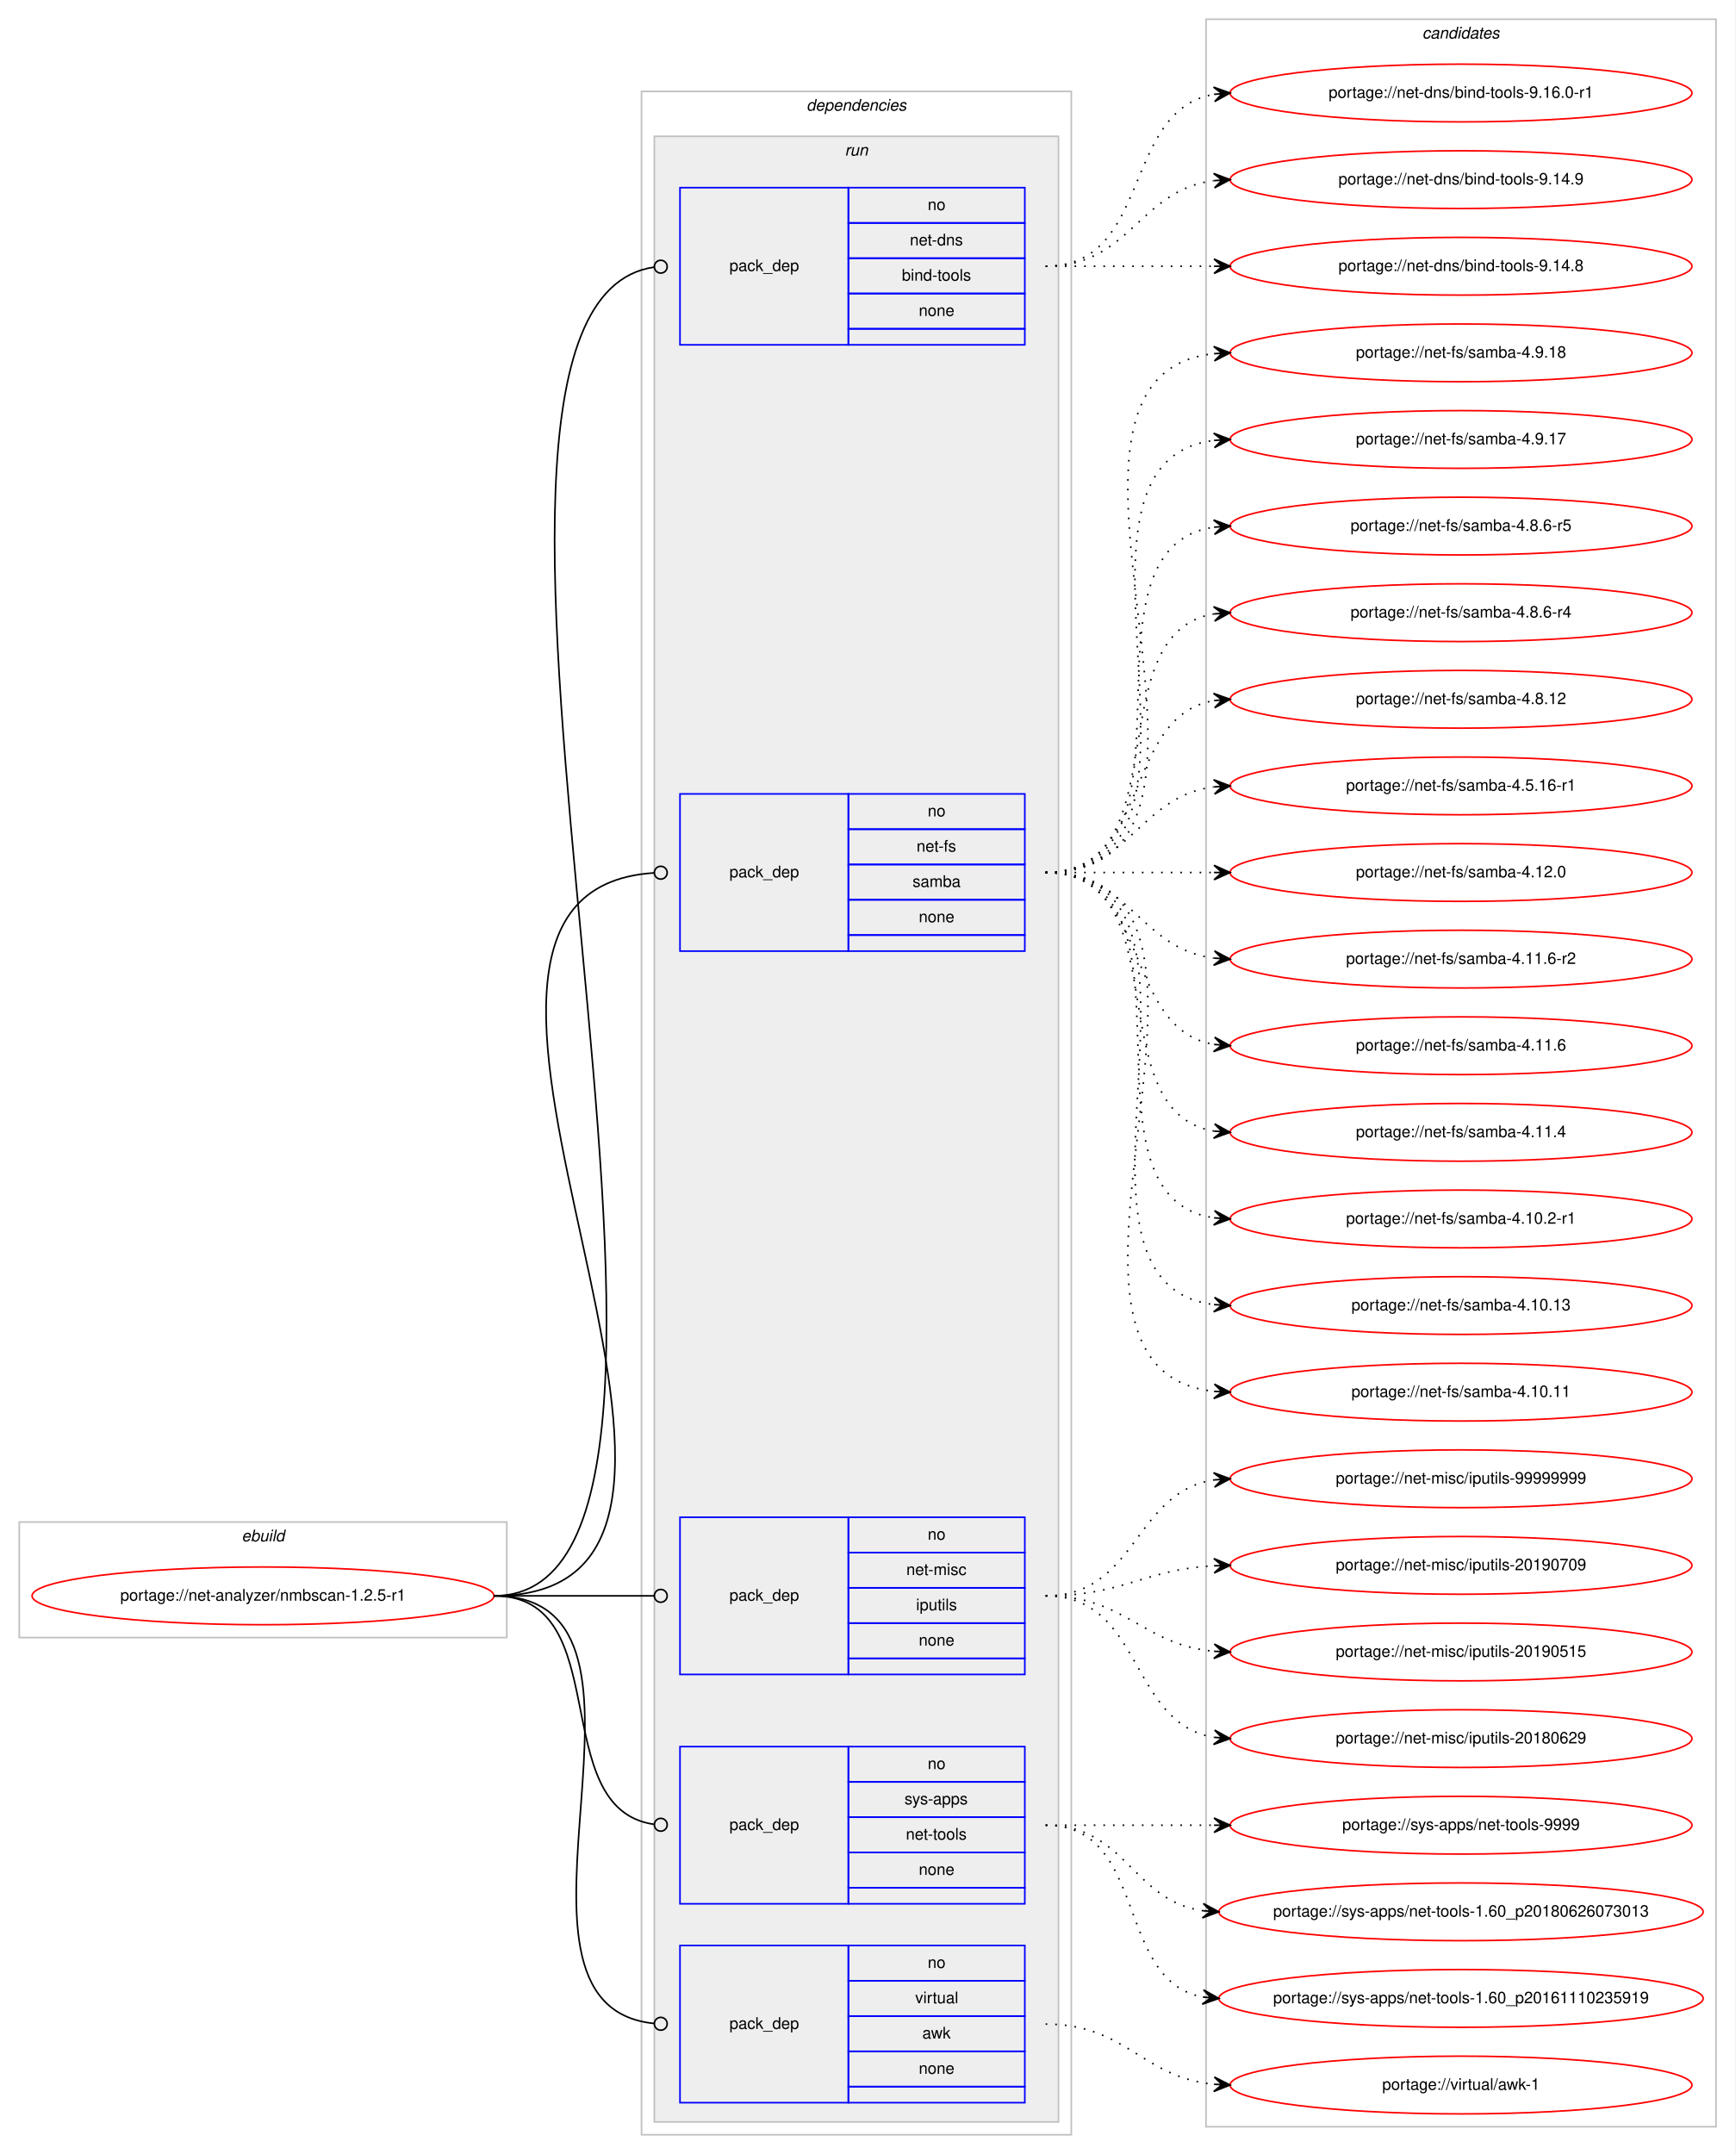
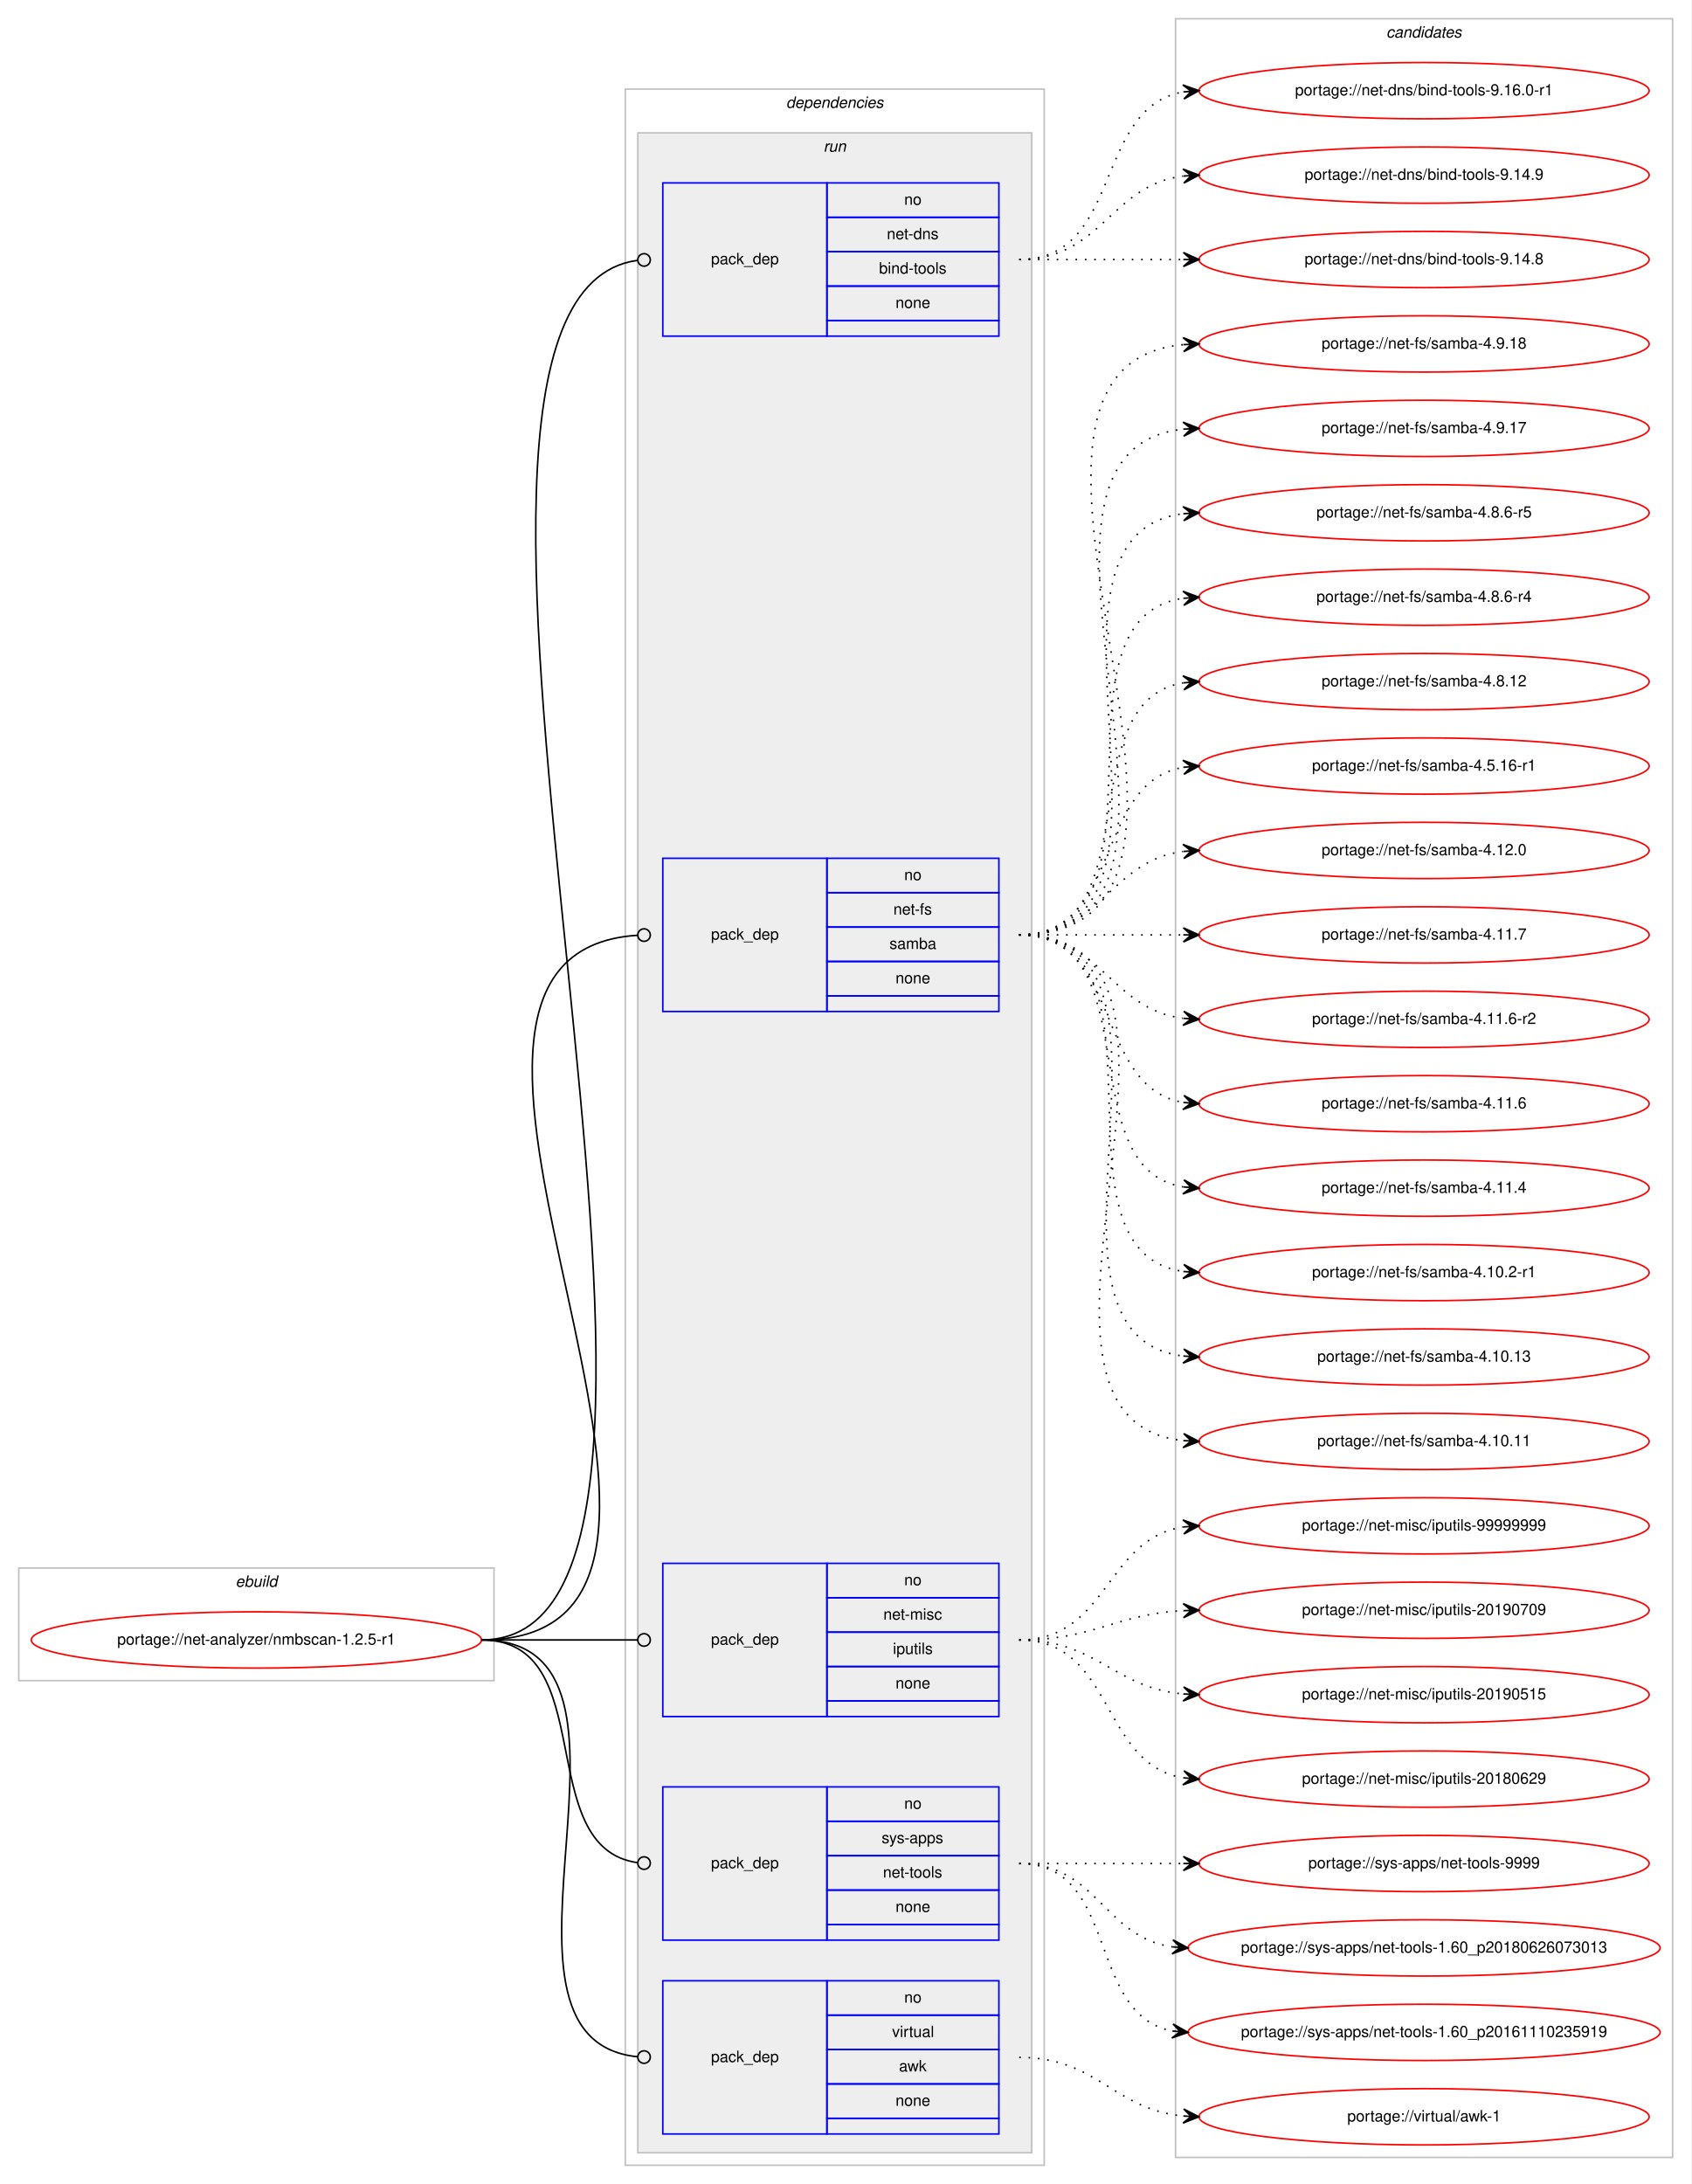
- <svg xmlns="http://www.w3.org/2000/svg" xmlns:xlink="http://www.w3.org/1999/xlink" width="1082pt" height="1343pt" viewBox="0.00 0.00 1081.99 1343.00">
-   <g id="graph0" class="graph" transform="scale(1 1) rotate(0) translate(4 1339)">
-     <polygon fill="#ffffff" stroke="transparent" points="-4,4 -4,-1339 1077.987,-1339 1077.987,4 -4,4" />
+ <svg xmlns="http://www.w3.org/2000/svg" xmlns:xlink="http://www.w3.org/1999/xlink" width="1082pt" height="1397pt" viewBox="0.00 0.00 1081.99 1397.00">
+   <g id="graph0" class="graph" transform="scale(1 1) rotate(0) translate(4 1393)">
+     <polygon fill="#ffffff" stroke="transparent" points="-4,4 -4,-1393 1077.987,-1393 1077.987,4 -4,4" />
    <g id="clust1" class="cluster">
      <polygon fill="none" stroke="#c0c0c0" points="8,-318 8,-390 312,-390 312,-318 8,-318" />
      <text text-anchor="start" x="146.663" y="-378" font-family="Helvetica,sans-Serif" font-style="italic" font-size="10.00" fill="#000000">ebuild</text>
    </g>
    <g id="clust2" class="cluster">
-       <polygon fill="none" stroke="#c0c0c0" points="396,-8 396,-1282 664,-1282 664,-8 396,-8" />
-       <text text-anchor="start" x="498.875" y="-1270" font-family="Helvetica,sans-Serif" font-style="italic" font-size="10.00" fill="#000000">dependencies</text>
+       <polygon fill="none" stroke="#c0c0c0" points="396,-8 396,-1336 664,-1336 664,-8 396,-8" />
+       <text text-anchor="start" x="498.875" y="-1324" font-family="Helvetica,sans-Serif" font-style="italic" font-size="10.00" fill="#000000">dependencies</text>
    </g>
    <g id="clust5" class="cluster">
-       <polygon fill="#eeeeee" stroke="#c0c0c0" points="404,-16 404,-1254 656,-1254 656,-16 404,-16" />
-       <text text-anchor="start" x="522.777" y="-1242" font-family="Helvetica,sans-Serif" font-style="italic" font-size="10.00" fill="#000000">run</text>
+       <polygon fill="#eeeeee" stroke="#c0c0c0" points="404,-16 404,-1308 656,-1308 656,-16 404,-16" />
+       <text text-anchor="start" x="522.777" y="-1296" font-family="Helvetica,sans-Serif" font-style="italic" font-size="10.00" fill="#000000">run</text>
    </g>
    <g id="clust11" class="cluster">
-       <polygon fill="none" stroke="#c0c0c0" points="748,-13 748,-1327 1065.987,-1327 1065.987,-13 748,-13" />
-       <text text-anchor="start" x="882.817" y="-1315" font-family="Helvetica,sans-Serif" font-style="italic" font-size="10.00" fill="#000000">candidates</text>
+       <polygon fill="none" stroke="#c0c0c0" points="748,-13 748,-1381 1065.987,-1381 1065.987,-13 748,-13" />
+       <text text-anchor="start" x="882.817" y="-1369" font-family="Helvetica,sans-Serif" font-style="italic" font-size="10.00" fill="#000000">candidates</text>
    </g>
    <g id="node1" class="node">
      <g id="a_node1">
        <a xlink:href="../net-analyzer/nmbscan-1.2.5-r1.svg" xlink:title="portage://net-analyzer/nmbscan-1.2.5-r1">
          <ellipse fill="none" stroke="#ff0000" cx="160" cy="-344" rx="144" ry="18" />
          <text text-anchor="middle" x="160" y="-341" font-family="Helvetica,sans-Serif" font-size="10.00" fill="#000000">portage://net-analyzer/nmbscan-1.2.5-r1</text>
        </a>
      </g>
    </g>
    <g id="node2" class="node">
-       <polygon fill="none" stroke="#0000ff" points="420,-1124 420,-1222 525,-1222 525,-1124 420,-1124" />
-       <text text-anchor="start" x="450.823" y="-1170" font-family="Helvetica,sans-Serif" font-size="10.00" fill="#000000">pack_dep</text>
-       <polygon fill="none" stroke="#0000ff" points="525,-1200 525,-1222 635,-1222 635,-1200 525,-1200" />
-       <text text-anchor="start" x="574.441" y="-1208" font-family="Helvetica,sans-Serif" font-size="10.00" fill="#000000">no</text>
-       <polygon fill="none" stroke="#0000ff" points="525,-1178 525,-1200 635,-1200 635,-1178 525,-1178" />
-       <text text-anchor="start" x="563.328" y="-1186" font-family="Helvetica,sans-Serif" font-size="10.00" fill="#000000">net-dns</text>
-       <polygon fill="none" stroke="#0000ff" points="525,-1156 525,-1178 635,-1178 635,-1156 525,-1156" />
-       <text text-anchor="start" x="558.33" y="-1164" font-family="Helvetica,sans-Serif" font-size="10.00" fill="#000000">bind-tools</text>
-       <polygon fill="none" stroke="#0000ff" points="525,-1134 525,-1156 635,-1156 635,-1134 525,-1134" />
-       <text text-anchor="start" x="568.882" y="-1142" font-family="Helvetica,sans-Serif" font-size="10.00" fill="#000000">none</text>
-       <polygon fill="none" stroke="#0000ff" points="525,-1124 525,-1134 635,-1134 635,-1124 525,-1124" />
+       <polygon fill="none" stroke="#0000ff" points="420,-1178 420,-1276 525,-1276 525,-1178 420,-1178" />
+       <text text-anchor="start" x="450.823" y="-1224" font-family="Helvetica,sans-Serif" font-size="10.00" fill="#000000">pack_dep</text>
+       <polygon fill="none" stroke="#0000ff" points="525,-1254 525,-1276 635,-1276 635,-1254 525,-1254" />
+       <text text-anchor="start" x="574.441" y="-1262" font-family="Helvetica,sans-Serif" font-size="10.00" fill="#000000">no</text>
+       <polygon fill="none" stroke="#0000ff" points="525,-1232 525,-1254 635,-1254 635,-1232 525,-1232" />
+       <text text-anchor="start" x="563.328" y="-1240" font-family="Helvetica,sans-Serif" font-size="10.00" fill="#000000">net-dns</text>
+       <polygon fill="none" stroke="#0000ff" points="525,-1210 525,-1232 635,-1232 635,-1210 525,-1210" />
+       <text text-anchor="start" x="558.33" y="-1218" font-family="Helvetica,sans-Serif" font-size="10.00" fill="#000000">bind-tools</text>
+       <polygon fill="none" stroke="#0000ff" points="525,-1188 525,-1210 635,-1210 635,-1188 525,-1188" />
+       <text text-anchor="start" x="568.882" y="-1196" font-family="Helvetica,sans-Serif" font-size="10.00" fill="#000000">none</text>
+       <polygon fill="none" stroke="#0000ff" points="525,-1178 525,-1188 635,-1188 635,-1178 525,-1178" />
    </g>
    <g id="edge1" class="edge">
-       <path fill="none" stroke="#000000" d="M304,-344C486.967,-344 234.097,-1148.093 403.87,-1172.436" />
-       <ellipse fill="none" stroke="#000000" cx="408.01" cy="-1172.723" rx="4" ry="4" />
+       <path fill="none" stroke="#000000" d="M304,-344C498.885,-344 222.357,-1202.17 403.891,-1226.474" />
+       <ellipse fill="none" stroke="#000000" cx="408.008" cy="-1226.741" rx="4" ry="4" />
    </g>
    <g id="node3" class="node">
      <polygon fill="none" stroke="#0000ff" points="420,-746 420,-844 525,-844 525,-746 420,-746" />
      <text text-anchor="start" x="450.823" y="-792" font-family="Helvetica,sans-Serif" font-size="10.00" fill="#000000">pack_dep</text>
      <polygon fill="none" stroke="#0000ff" points="525,-822 525,-844 635,-844 635,-822 525,-822" />
      <text text-anchor="start" x="574.441" y="-830" font-family="Helvetica,sans-Serif" font-size="10.00" fill="#000000">no</text>
      <polygon fill="none" stroke="#0000ff" points="525,-800 525,-822 635,-822 635,-800 525,-800" />
      <text text-anchor="start" x="567.497" y="-808" font-family="Helvetica,sans-Serif" font-size="10.00" fill="#000000">net-fs</text>
      <polygon fill="none" stroke="#0000ff" points="525,-778 525,-800 635,-800 635,-778 525,-778" />
      <text text-anchor="start" x="564.997" y="-786" font-family="Helvetica,sans-Serif" font-size="10.00" fill="#000000">samba</text>
      <polygon fill="none" stroke="#0000ff" points="525,-756 525,-778 635,-778 635,-756 525,-756" />
      <text text-anchor="start" x="568.882" y="-764" font-family="Helvetica,sans-Serif" font-size="10.00" fill="#000000">none</text>
      <polygon fill="none" stroke="#0000ff" points="525,-746 525,-756 635,-756 635,-746 525,-746" />
    </g>
    <g id="edge2" class="edge">
      <path fill="none" stroke="#000000" d="M304,-344C507.294,-344 214.112,-782.752 403.83,-794.749" />
      <ellipse fill="none" stroke="#000000" cx="408.002" cy="-794.877" rx="4" ry="4" />
    </g>
    <g id="node4" class="node">
      <polygon fill="none" stroke="#0000ff" points="420,-295 420,-393 525,-393 525,-295 420,-295" />
      <text text-anchor="start" x="450.823" y="-341" font-family="Helvetica,sans-Serif" font-size="10.00" fill="#000000">pack_dep</text>
      <polygon fill="none" stroke="#0000ff" points="525,-371 525,-393 635,-393 635,-371 525,-371" />
      <text text-anchor="start" x="574.441" y="-379" font-family="Helvetica,sans-Serif" font-size="10.00" fill="#000000">no</text>
      <polygon fill="none" stroke="#0000ff" points="525,-349 525,-371 635,-371 635,-349 525,-349" />
      <text text-anchor="start" x="561.113" y="-357" font-family="Helvetica,sans-Serif" font-size="10.00" fill="#000000">net-misc</text>
      <polygon fill="none" stroke="#0000ff" points="525,-327 525,-349 635,-349 635,-327 525,-327" />
      <text text-anchor="start" x="567.223" y="-335" font-family="Helvetica,sans-Serif" font-size="10.00" fill="#000000">iputils</text>
      <polygon fill="none" stroke="#0000ff" points="525,-305 525,-327 635,-327 635,-305 525,-305" />
      <text text-anchor="start" x="568.882" y="-313" font-family="Helvetica,sans-Serif" font-size="10.00" fill="#000000">none</text>
      <polygon fill="none" stroke="#0000ff" points="525,-295 525,-305 635,-305 635,-295 525,-295" />
    </g>
    <g id="edge3" class="edge">
      <path fill="none" stroke="#000000" d="M304,-344C349.188,-344 362.47,-344 403.919,-344" />
      <ellipse fill="none" stroke="#000000" cx="408" cy="-344" rx="4" ry="4" />
    </g>
    <g id="node5" class="node">
      <polygon fill="none" stroke="#0000ff" points="420,-152 420,-250 525,-250 525,-152 420,-152" />
      <text text-anchor="start" x="450.823" y="-198" font-family="Helvetica,sans-Serif" font-size="10.00" fill="#000000">pack_dep</text>
      <polygon fill="none" stroke="#0000ff" points="525,-228 525,-250 635,-250 635,-228 525,-228" />
      <text text-anchor="start" x="574.441" y="-236" font-family="Helvetica,sans-Serif" font-size="10.00" fill="#000000">no</text>
      <polygon fill="none" stroke="#0000ff" points="525,-206 525,-228 635,-228 635,-206 525,-206" />
      <text text-anchor="start" x="559.997" y="-214" font-family="Helvetica,sans-Serif" font-size="10.00" fill="#000000">sys-apps</text>
      <polygon fill="none" stroke="#0000ff" points="525,-184 525,-206 635,-206 635,-184 525,-184" />
      <text text-anchor="start" x="560.829" y="-192" font-family="Helvetica,sans-Serif" font-size="10.00" fill="#000000">net-tools</text>
      <polygon fill="none" stroke="#0000ff" points="525,-162 525,-184 635,-184 635,-162 525,-162" />
      <text text-anchor="start" x="568.882" y="-170" font-family="Helvetica,sans-Serif" font-size="10.00" fill="#000000">none</text>
      <polygon fill="none" stroke="#0000ff" points="525,-152 525,-162 635,-162 635,-152 525,-152" />
    </g>
    <g id="edge4" class="edge">
      <path fill="none" stroke="#000000" d="M304,-344C380.689,-344 335.981,-211.416 403.661,-201.576" />
      <ellipse fill="none" stroke="#000000" cx="408.01" cy="-201.276" rx="4" ry="4" />
    </g>
    <g id="node6" class="node">
      <polygon fill="none" stroke="#0000ff" points="420,-28 420,-126 525,-126 525,-28 420,-28" />
      <text text-anchor="start" x="450.823" y="-74" font-family="Helvetica,sans-Serif" font-size="10.00" fill="#000000">pack_dep</text>
      <polygon fill="none" stroke="#0000ff" points="525,-104 525,-126 635,-126 635,-104 525,-104" />
      <text text-anchor="start" x="574.441" y="-112" font-family="Helvetica,sans-Serif" font-size="10.00" fill="#000000">no</text>
      <polygon fill="none" stroke="#0000ff" points="525,-82 525,-104 635,-104 635,-82 525,-82" />
      <text text-anchor="start" x="566.668" y="-90" font-family="Helvetica,sans-Serif" font-size="10.00" fill="#000000">virtual</text>
      <polygon fill="none" stroke="#0000ff" points="525,-60 525,-82 635,-82 635,-60 525,-60" />
      <text text-anchor="start" x="571.111" y="-68" font-family="Helvetica,sans-Serif" font-size="10.00" fill="#000000">awk</text>
      <polygon fill="none" stroke="#0000ff" points="525,-38 525,-60 635,-60 635,-38 525,-38" />
      <text text-anchor="start" x="568.882" y="-46" font-family="Helvetica,sans-Serif" font-size="10.00" fill="#000000">none</text>
      <polygon fill="none" stroke="#0000ff" points="525,-28 525,-38 635,-38 635,-28 525,-28" />
    </g>
    <g id="edge5" class="edge">
      <path fill="none" stroke="#000000" d="M304,-344C429.132,-344 290.503,-88.859 403.786,-77.398" />
      <ellipse fill="none" stroke="#000000" cx="408.005" cy="-77.194" rx="4" ry="4" />
    </g>
    <g id="node7" class="node">
      <g id="a_node7">
        <a xlink:href="../net-dns/bind-tools-9.16.0-r1.svg" xlink:title="portage://net-dns/bind-tools-9.16.0-r1">
-           <ellipse fill="none" stroke="#ff0000" cx="906.994" cy="-1281" rx="144" ry="18" />
-           <text text-anchor="middle" x="906.994" y="-1278" font-family="Helvetica,sans-Serif" font-size="10.00" fill="#000000">portage://net-dns/bind-tools-9.16.0-r1</text>
+           <ellipse fill="none" stroke="#ff0000" cx="906.994" cy="-1335" rx="144" ry="18" />
+           <text text-anchor="middle" x="906.994" y="-1332" font-family="Helvetica,sans-Serif" font-size="10.00" fill="#000000">portage://net-dns/bind-tools-9.16.0-r1</text>
        </a>
      </g>
    </g>
    <g id="edge6" class="edge">
-       <path fill="none" stroke="#000000" stroke-dasharray="1,5" d="M648,-1173C714.554,-1173 695.196,-1270.31 753.025,-1280.193" />
-       <polygon fill="#000000" stroke="#000000" points="762.994,-1281 752.663,-1284.678 758.01,-1280.596 753.026,-1280.193 753.026,-1280.193 753.026,-1280.193 758.01,-1280.596 753.389,-1275.707 762.994,-1281 762.994,-1281" />
+       <path fill="none" stroke="#000000" stroke-dasharray="1,5" d="M648,-1227C714.554,-1227 695.196,-1324.31 753.025,-1334.193" />
+       <polygon fill="#000000" stroke="#000000" points="762.994,-1335 752.663,-1338.678 758.01,-1334.596 753.026,-1334.193 753.026,-1334.193 753.026,-1334.193 758.01,-1334.596 753.389,-1329.707 762.994,-1335 762.994,-1335" />
    </g>
    <g id="node8" class="node">
      <g id="a_node8">
        <a xlink:href="../net-dns/bind-tools-9.14.9.svg" xlink:title="portage://net-dns/bind-tools-9.14.9">
-           <ellipse fill="none" stroke="#ff0000" cx="906.994" cy="-1227" rx="144" ry="18" />
-           <text text-anchor="middle" x="906.994" y="-1224" font-family="Helvetica,sans-Serif" font-size="10.00" fill="#000000">portage://net-dns/bind-tools-9.14.9</text>
+           <ellipse fill="none" stroke="#ff0000" cx="906.994" cy="-1281" rx="144" ry="18" />
+           <text text-anchor="middle" x="906.994" y="-1278" font-family="Helvetica,sans-Serif" font-size="10.00" fill="#000000">portage://net-dns/bind-tools-9.14.9</text>
        </a>
      </g>
    </g>
    <g id="edge7" class="edge">
-       <path fill="none" stroke="#000000" stroke-dasharray="1,5" d="M648,-1173C700.824,-1173 706.038,-1220.263 752.725,-1226.356" />
-       <polygon fill="#000000" stroke="#000000" points="762.994,-1227 752.731,-1230.865 758.003,-1226.687 753.013,-1226.374 753.013,-1226.374 753.013,-1226.374 758.003,-1226.687 753.295,-1221.883 762.994,-1227 762.994,-1227" />
+       <path fill="none" stroke="#000000" stroke-dasharray="1,5" d="M648,-1227C700.824,-1227 706.038,-1274.263 752.725,-1280.356" />
+       <polygon fill="#000000" stroke="#000000" points="762.994,-1281 752.731,-1284.865 758.003,-1280.687 753.013,-1280.374 753.013,-1280.374 753.013,-1280.374 758.003,-1280.687 753.295,-1275.883 762.994,-1281 762.994,-1281" />
    </g>
    <g id="node9" class="node">
      <g id="a_node9">
        <a xlink:href="../net-dns/bind-tools-9.14.8.svg" xlink:title="portage://net-dns/bind-tools-9.14.8">
-           <ellipse fill="none" stroke="#ff0000" cx="906.994" cy="-1173" rx="144" ry="18" />
-           <text text-anchor="middle" x="906.994" y="-1170" font-family="Helvetica,sans-Serif" font-size="10.00" fill="#000000">portage://net-dns/bind-tools-9.14.8</text>
+           <ellipse fill="none" stroke="#ff0000" cx="906.994" cy="-1227" rx="144" ry="18" />
+           <text text-anchor="middle" x="906.994" y="-1224" font-family="Helvetica,sans-Serif" font-size="10.00" fill="#000000">portage://net-dns/bind-tools-9.14.8</text>
        </a>
      </g>
    </g>
    <g id="edge8" class="edge">
-       <path fill="none" stroke="#000000" stroke-dasharray="1,5" d="M648,-1173C695.515,-1173 709.899,-1173 752.755,-1173" />
-       <polygon fill="#000000" stroke="#000000" points="762.994,-1173 752.994,-1177.5 757.994,-1173 752.994,-1173 752.994,-1173 752.994,-1173 757.994,-1173 752.994,-1168.5 762.994,-1173 762.994,-1173" />
+       <path fill="none" stroke="#000000" stroke-dasharray="1,5" d="M648,-1227C695.515,-1227 709.899,-1227 752.755,-1227" />
+       <polygon fill="#000000" stroke="#000000" points="762.994,-1227 752.994,-1231.5 757.994,-1227 752.994,-1227 752.994,-1227 752.994,-1227 757.994,-1227 752.994,-1222.5 762.994,-1227 762.994,-1227" />
    </g>
    <g id="node10" class="node">
      <g id="a_node10">
        <a xlink:href="../net-fs/samba-4.9.18.svg" xlink:title="portage://net-fs/samba-4.9.18">
-           <ellipse fill="none" stroke="#ff0000" cx="906.994" cy="-1119" rx="144" ry="18" />
-           <text text-anchor="middle" x="906.994" y="-1116" font-family="Helvetica,sans-Serif" font-size="10.00" fill="#000000">portage://net-fs/samba-4.9.18</text>
+           <ellipse fill="none" stroke="#ff0000" cx="906.994" cy="-1173" rx="144" ry="18" />
+           <text text-anchor="middle" x="906.994" y="-1170" font-family="Helvetica,sans-Serif" font-size="10.00" fill="#000000">portage://net-fs/samba-4.9.18</text>
        </a>
      </g>
    </g>
    <g id="edge9" class="edge">
-       <path fill="none" stroke="#000000" stroke-dasharray="1,5" d="M648,-795C797.219,-795 618.939,-1103.991 752.807,-1118.474" />
-       <polygon fill="#000000" stroke="#000000" points="762.994,-1119 752.775,-1122.979 758,-1118.742 753.007,-1118.485 753.007,-1118.485 753.007,-1118.485 758,-1118.742 753.239,-1113.991 762.994,-1119 762.994,-1119" />
+       <path fill="none" stroke="#000000" stroke-dasharray="1,5" d="M648,-795C820.001,-795 596.907,-1157.655 752.702,-1172.53" />
+       <polygon fill="#000000" stroke="#000000" points="762.994,-1173 752.798,-1177.039 757.999,-1172.772 753.004,-1172.543 753.004,-1172.543 753.004,-1172.543 757.999,-1172.772 753.21,-1168.048 762.994,-1173 762.994,-1173" />
    </g>
    <g id="node11" class="node">
      <g id="a_node11">
        <a xlink:href="../net-fs/samba-4.9.17.svg" xlink:title="portage://net-fs/samba-4.9.17">
-           <ellipse fill="none" stroke="#ff0000" cx="906.994" cy="-1065" rx="144" ry="18" />
-           <text text-anchor="middle" x="906.994" y="-1062" font-family="Helvetica,sans-Serif" font-size="10.00" fill="#000000">portage://net-fs/samba-4.9.17</text>
+           <ellipse fill="none" stroke="#ff0000" cx="906.994" cy="-1119" rx="144" ry="18" />
+           <text text-anchor="middle" x="906.994" y="-1116" font-family="Helvetica,sans-Serif" font-size="10.00" fill="#000000">portage://net-fs/samba-4.9.17</text>
        </a>
      </g>
    </g>
    <g id="edge10" class="edge">
-       <path fill="none" stroke="#000000" stroke-dasharray="1,5" d="M648,-795C774.864,-795 640.334,-1050.436 752.903,-1064.405" />
-       <polygon fill="#000000" stroke="#000000" points="762.994,-1065 752.746,-1068.904 758.002,-1064.706 753.011,-1064.412 753.011,-1064.412 753.011,-1064.412 758.002,-1064.706 753.276,-1059.919 762.994,-1065 762.994,-1065" />
+       <path fill="none" stroke="#000000" stroke-dasharray="1,5" d="M648,-795C797.219,-795 618.939,-1103.991 752.807,-1118.474" />
+       <polygon fill="#000000" stroke="#000000" points="762.994,-1119 752.775,-1122.979 758,-1118.742 753.007,-1118.485 753.007,-1118.485 753.007,-1118.485 758,-1118.742 753.239,-1113.991 762.994,-1119 762.994,-1119" />
    </g>
    <g id="node12" class="node">
      <g id="a_node12">
        <a xlink:href="../net-fs/samba-4.8.6-r5.svg" xlink:title="portage://net-fs/samba-4.8.6-r5">
-           <ellipse fill="none" stroke="#ff0000" cx="906.994" cy="-1011" rx="144" ry="18" />
-           <text text-anchor="middle" x="906.994" y="-1008" font-family="Helvetica,sans-Serif" font-size="10.00" fill="#000000">portage://net-fs/samba-4.8.6-r5</text>
+           <ellipse fill="none" stroke="#ff0000" cx="906.994" cy="-1065" rx="144" ry="18" />
+           <text text-anchor="middle" x="906.994" y="-1062" font-family="Helvetica,sans-Serif" font-size="10.00" fill="#000000">portage://net-fs/samba-4.8.6-r5</text>
        </a>
      </g>
    </g>
    <g id="edge11" class="edge">
-       <path fill="none" stroke="#000000" stroke-dasharray="1,5" d="M648,-795C753.146,-795 660.812,-996.894 752.844,-1010.301" />
-       <polygon fill="#000000" stroke="#000000" points="762.994,-1011 752.708,-1014.803 758.005,-1010.657 753.017,-1010.313 753.017,-1010.313 753.017,-1010.313 758.005,-1010.657 753.326,-1005.824 762.994,-1011 762.994,-1011" />
+       <path fill="none" stroke="#000000" stroke-dasharray="1,5" d="M648,-795C774.864,-795 640.334,-1050.436 752.903,-1064.405" />
+       <polygon fill="#000000" stroke="#000000" points="762.994,-1065 752.746,-1068.904 758.002,-1064.706 753.011,-1064.412 753.011,-1064.412 753.011,-1064.412 758.002,-1064.706 753.276,-1059.919 762.994,-1065 762.994,-1065" />
    </g>
    <g id="node13" class="node">
      <g id="a_node13">
        <a xlink:href="../net-fs/samba-4.8.6-r4.svg" xlink:title="portage://net-fs/samba-4.8.6-r4">
-           <ellipse fill="none" stroke="#ff0000" cx="906.994" cy="-957" rx="144" ry="18" />
-           <text text-anchor="middle" x="906.994" y="-954" font-family="Helvetica,sans-Serif" font-size="10.00" fill="#000000">portage://net-fs/samba-4.8.6-r4</text>
+           <ellipse fill="none" stroke="#ff0000" cx="906.994" cy="-1011" rx="144" ry="18" />
+           <text text-anchor="middle" x="906.994" y="-1008" font-family="Helvetica,sans-Serif" font-size="10.00" fill="#000000">portage://net-fs/samba-4.8.6-r4</text>
        </a>
      </g>
    </g>
    <g id="edge12" class="edge">
-       <path fill="none" stroke="#000000" stroke-dasharray="1,5" d="M648,-795C732.674,-795 679.499,-943.984 752.865,-956.205" />
-       <polygon fill="#000000" stroke="#000000" points="762.994,-957 752.672,-960.703 758.009,-956.609 753.024,-956.217 753.024,-956.217 753.024,-956.217 758.009,-956.609 753.376,-951.731 762.994,-957 762.994,-957" />
+       <path fill="none" stroke="#000000" stroke-dasharray="1,5" d="M648,-795C753.146,-795 660.812,-996.894 752.844,-1010.301" />
+       <polygon fill="#000000" stroke="#000000" points="762.994,-1011 752.708,-1014.803 758.005,-1010.657 753.017,-1010.313 753.017,-1010.313 753.017,-1010.313 758.005,-1010.657 753.326,-1005.824 762.994,-1011 762.994,-1011" />
    </g>
    <g id="node14" class="node">
      <g id="a_node14">
        <a xlink:href="../net-fs/samba-4.8.12.svg" xlink:title="portage://net-fs/samba-4.8.12">
-           <ellipse fill="none" stroke="#ff0000" cx="906.994" cy="-903" rx="144" ry="18" />
-           <text text-anchor="middle" x="906.994" y="-900" font-family="Helvetica,sans-Serif" font-size="10.00" fill="#000000">portage://net-fs/samba-4.8.12</text>
+           <ellipse fill="none" stroke="#ff0000" cx="906.994" cy="-957" rx="144" ry="18" />
+           <text text-anchor="middle" x="906.994" y="-954" font-family="Helvetica,sans-Serif" font-size="10.00" fill="#000000">portage://net-fs/samba-4.8.12</text>
        </a>
      </g>
    </g>
    <g id="edge13" class="edge">
-       <path fill="none" stroke="#000000" stroke-dasharray="1,5" d="M648,-795C714.554,-795 695.196,-892.31 753.025,-902.193" />
-       <polygon fill="#000000" stroke="#000000" points="762.994,-903 752.663,-906.678 758.01,-902.596 753.026,-902.193 753.026,-902.193 753.026,-902.193 758.01,-902.596 753.389,-897.707 762.994,-903 762.994,-903" />
+       <path fill="none" stroke="#000000" stroke-dasharray="1,5" d="M648,-795C732.674,-795 679.499,-943.984 752.865,-956.205" />
+       <polygon fill="#000000" stroke="#000000" points="762.994,-957 752.672,-960.703 758.009,-956.609 753.024,-956.217 753.024,-956.217 753.024,-956.217 758.009,-956.609 753.376,-951.731 762.994,-957 762.994,-957" />
    </g>
    <g id="node15" class="node">
      <g id="a_node15">
        <a xlink:href="../net-fs/samba-4.5.16-r1.svg" xlink:title="portage://net-fs/samba-4.5.16-r1">
-           <ellipse fill="none" stroke="#ff0000" cx="906.994" cy="-849" rx="144" ry="18" />
-           <text text-anchor="middle" x="906.994" y="-846" font-family="Helvetica,sans-Serif" font-size="10.00" fill="#000000">portage://net-fs/samba-4.5.16-r1</text>
+           <ellipse fill="none" stroke="#ff0000" cx="906.994" cy="-903" rx="144" ry="18" />
+           <text text-anchor="middle" x="906.994" y="-900" font-family="Helvetica,sans-Serif" font-size="10.00" fill="#000000">portage://net-fs/samba-4.5.16-r1</text>
        </a>
      </g>
    </g>
    <g id="edge14" class="edge">
-       <path fill="none" stroke="#000000" stroke-dasharray="1,5" d="M648,-795C700.824,-795 706.038,-842.263 752.725,-848.356" />
-       <polygon fill="#000000" stroke="#000000" points="762.994,-849 752.731,-852.865 758.003,-848.687 753.013,-848.374 753.013,-848.374 753.013,-848.374 758.003,-848.687 753.295,-843.883 762.994,-849 762.994,-849" />
+       <path fill="none" stroke="#000000" stroke-dasharray="1,5" d="M648,-795C714.554,-795 695.196,-892.31 753.025,-902.193" />
+       <polygon fill="#000000" stroke="#000000" points="762.994,-903 752.663,-906.678 758.01,-902.596 753.026,-902.193 753.026,-902.193 753.026,-902.193 758.01,-902.596 753.389,-897.707 762.994,-903 762.994,-903" />
    </g>
    <g id="node16" class="node">
      <g id="a_node16">
        <a xlink:href="../net-fs/samba-4.12.0.svg" xlink:title="portage://net-fs/samba-4.12.0">
+           <ellipse fill="none" stroke="#ff0000" cx="906.994" cy="-849" rx="144" ry="18" />
+           <text text-anchor="middle" x="906.994" y="-846" font-family="Helvetica,sans-Serif" font-size="10.00" fill="#000000">portage://net-fs/samba-4.12.0</text>
+         </a>
+       </g>
+     </g>
+     <g id="edge15" class="edge">
+       <path fill="none" stroke="#000000" stroke-dasharray="1,5" d="M648,-795C700.824,-795 706.038,-842.263 752.725,-848.356" />
+       <polygon fill="#000000" stroke="#000000" points="762.994,-849 752.731,-852.865 758.003,-848.687 753.013,-848.374 753.013,-848.374 753.013,-848.374 758.003,-848.687 753.295,-843.883 762.994,-849 762.994,-849" />
+     </g>
+     <g id="node17" class="node">
+       <g id="a_node17">
+         <a xlink:href="../net-fs/samba-4.11.7.svg" xlink:title="portage://net-fs/samba-4.11.7">
          <ellipse fill="none" stroke="#ff0000" cx="906.994" cy="-795" rx="144" ry="18" />
-           <text text-anchor="middle" x="906.994" y="-792" font-family="Helvetica,sans-Serif" font-size="10.00" fill="#000000">portage://net-fs/samba-4.12.0</text>
-         </a>
-       </g>
-     </g>
-     <g id="edge15" class="edge">
+           <text text-anchor="middle" x="906.994" y="-792" font-family="Helvetica,sans-Serif" font-size="10.00" fill="#000000">portage://net-fs/samba-4.11.7</text>
+         </a>
+       </g>
+     </g>
+     <g id="edge16" class="edge">
      <path fill="none" stroke="#000000" stroke-dasharray="1,5" d="M648,-795C695.515,-795 709.899,-795 752.755,-795" />
      <polygon fill="#000000" stroke="#000000" points="762.994,-795 752.994,-799.5 757.994,-795 752.994,-795 752.994,-795 752.994,-795 757.994,-795 752.994,-790.5 762.994,-795 762.994,-795" />
    </g>
-     <g id="node17" class="node">
-       <g id="a_node17">
+     <g id="node18" class="node">
+       <g id="a_node18">
        <a xlink:href="../net-fs/samba-4.11.6-r2.svg" xlink:title="portage://net-fs/samba-4.11.6-r2">
          <ellipse fill="none" stroke="#ff0000" cx="906.994" cy="-741" rx="144" ry="18" />
          <text text-anchor="middle" x="906.994" y="-738" font-family="Helvetica,sans-Serif" font-size="10.00" fill="#000000">portage://net-fs/samba-4.11.6-r2</text>
        </a>
      </g>
    </g>
-     <g id="edge16" class="edge">
+     <g id="edge17" class="edge">
      <path fill="none" stroke="#000000" stroke-dasharray="1,5" d="M648,-795C700.824,-795 706.038,-747.737 752.725,-741.644" />
      <polygon fill="#000000" stroke="#000000" points="762.994,-741 753.295,-746.117 758.003,-741.313 753.013,-741.626 753.013,-741.626 753.013,-741.626 758.003,-741.313 752.731,-737.135 762.994,-741 762.994,-741" />
    </g>
-     <g id="node18" class="node">
-       <g id="a_node18">
+     <g id="node19" class="node">
+       <g id="a_node19">
        <a xlink:href="../net-fs/samba-4.11.6.svg" xlink:title="portage://net-fs/samba-4.11.6">
          <ellipse fill="none" stroke="#ff0000" cx="906.994" cy="-687" rx="144" ry="18" />
          <text text-anchor="middle" x="906.994" y="-684" font-family="Helvetica,sans-Serif" font-size="10.00" fill="#000000">portage://net-fs/samba-4.11.6</text>
        </a>
      </g>
    </g>
-     <g id="edge17" class="edge">
+     <g id="edge18" class="edge">
      <path fill="none" stroke="#000000" stroke-dasharray="1,5" d="M648,-795C714.554,-795 695.196,-697.69 753.025,-687.807" />
      <polygon fill="#000000" stroke="#000000" points="762.994,-687 753.389,-692.293 758.01,-687.404 753.026,-687.807 753.026,-687.807 753.026,-687.807 758.01,-687.404 752.663,-683.322 762.994,-687 762.994,-687" />
    </g>
-     <g id="node19" class="node">
-       <g id="a_node19">
+     <g id="node20" class="node">
+       <g id="a_node20">
        <a xlink:href="../net-fs/samba-4.11.4.svg" xlink:title="portage://net-fs/samba-4.11.4">
          <ellipse fill="none" stroke="#ff0000" cx="906.994" cy="-633" rx="144" ry="18" />
          <text text-anchor="middle" x="906.994" y="-630" font-family="Helvetica,sans-Serif" font-size="10.00" fill="#000000">portage://net-fs/samba-4.11.4</text>
        </a>
      </g>
    </g>
-     <g id="edge18" class="edge">
+     <g id="edge19" class="edge">
      <path fill="none" stroke="#000000" stroke-dasharray="1,5" d="M648,-795C732.674,-795 679.499,-646.016 752.865,-633.795" />
      <polygon fill="#000000" stroke="#000000" points="762.994,-633 753.376,-638.269 758.009,-633.391 753.024,-633.783 753.024,-633.783 753.024,-633.783 758.009,-633.391 752.672,-629.297 762.994,-633 762.994,-633" />
    </g>
-     <g id="node20" class="node">
-       <g id="a_node20">
+     <g id="node21" class="node">
+       <g id="a_node21">
        <a xlink:href="../net-fs/samba-4.10.2-r1.svg" xlink:title="portage://net-fs/samba-4.10.2-r1">
          <ellipse fill="none" stroke="#ff0000" cx="906.994" cy="-579" rx="144" ry="18" />
          <text text-anchor="middle" x="906.994" y="-576" font-family="Helvetica,sans-Serif" font-size="10.00" fill="#000000">portage://net-fs/samba-4.10.2-r1</text>
        </a>
      </g>
    </g>
-     <g id="edge19" class="edge">
+     <g id="edge20" class="edge">
      <path fill="none" stroke="#000000" stroke-dasharray="1,5" d="M648,-795C753.146,-795 660.812,-593.106 752.844,-579.699" />
      <polygon fill="#000000" stroke="#000000" points="762.994,-579 753.326,-584.176 758.005,-579.343 753.017,-579.687 753.017,-579.687 753.017,-579.687 758.005,-579.343 752.708,-575.197 762.994,-579 762.994,-579" />
    </g>
-     <g id="node21" class="node">
-       <g id="a_node21">
+     <g id="node22" class="node">
+       <g id="a_node22">
        <a xlink:href="../net-fs/samba-4.10.13.svg" xlink:title="portage://net-fs/samba-4.10.13">
          <ellipse fill="none" stroke="#ff0000" cx="906.994" cy="-525" rx="144" ry="18" />
          <text text-anchor="middle" x="906.994" y="-522" font-family="Helvetica,sans-Serif" font-size="10.00" fill="#000000">portage://net-fs/samba-4.10.13</text>
        </a>
      </g>
    </g>
-     <g id="edge20" class="edge">
+     <g id="edge21" class="edge">
      <path fill="none" stroke="#000000" stroke-dasharray="1,5" d="M648,-795C774.864,-795 640.334,-539.564 752.903,-525.595" />
      <polygon fill="#000000" stroke="#000000" points="762.994,-525 753.276,-530.081 758.002,-525.294 753.011,-525.588 753.011,-525.588 753.011,-525.588 758.002,-525.294 752.746,-521.096 762.994,-525 762.994,-525" />
    </g>
-     <g id="node22" class="node">
-       <g id="a_node22">
+     <g id="node23" class="node">
+       <g id="a_node23">
        <a xlink:href="../net-fs/samba-4.10.11.svg" xlink:title="portage://net-fs/samba-4.10.11">
          <ellipse fill="none" stroke="#ff0000" cx="906.994" cy="-471" rx="144" ry="18" />
          <text text-anchor="middle" x="906.994" y="-468" font-family="Helvetica,sans-Serif" font-size="10.00" fill="#000000">portage://net-fs/samba-4.10.11</text>
        </a>
      </g>
    </g>
-     <g id="edge21" class="edge">
+     <g id="edge22" class="edge">
      <path fill="none" stroke="#000000" stroke-dasharray="1,5" d="M648,-795C797.219,-795 618.939,-486.01 752.807,-471.526" />
      <polygon fill="#000000" stroke="#000000" points="762.994,-471 753.239,-476.009 758,-471.258 753.007,-471.515 753.007,-471.515 753.007,-471.515 758,-471.258 752.775,-467.021 762.994,-471 762.994,-471" />
    </g>
-     <g id="node23" class="node">
-       <g id="a_node23">
+     <g id="node24" class="node">
+       <g id="a_node24">
        <a xlink:href="../net-misc/iputils-99999999.svg" xlink:title="portage://net-misc/iputils-99999999">
          <ellipse fill="none" stroke="#ff0000" cx="906.994" cy="-417" rx="144" ry="18" />
          <text text-anchor="middle" x="906.994" y="-414" font-family="Helvetica,sans-Serif" font-size="10.00" fill="#000000">portage://net-misc/iputils-99999999</text>
        </a>
      </g>
    </g>
-     <g id="edge22" class="edge">
+     <g id="edge23" class="edge">
      <path fill="none" stroke="#000000" stroke-dasharray="1,5" d="M648,-344C704.99,-344 702.941,-408.696 753.012,-416.277" />
      <polygon fill="#000000" stroke="#000000" points="762.994,-417 752.695,-420.766 758.007,-416.639 753.02,-416.278 753.02,-416.278 753.02,-416.278 758.007,-416.639 753.345,-411.79 762.994,-417 762.994,-417" />
    </g>
-     <g id="node24" class="node">
-       <g id="a_node24">
+     <g id="node25" class="node">
+       <g id="a_node25">
        <a xlink:href="../net-misc/iputils-20190709.svg" xlink:title="portage://net-misc/iputils-20190709">
          <ellipse fill="none" stroke="#ff0000" cx="906.994" cy="-363" rx="144" ry="18" />
          <text text-anchor="middle" x="906.994" y="-360" font-family="Helvetica,sans-Serif" font-size="10.00" fill="#000000">portage://net-misc/iputils-20190709</text>
        </a>
      </g>
    </g>
-     <g id="edge23" class="edge">
+     <g id="edge24" class="edge">
      <path fill="none" stroke="#000000" stroke-dasharray="1,5" d="M648,-344C696.26,-344 709.446,-360.491 752.911,-362.746" />
      <polygon fill="#000000" stroke="#000000" points="762.994,-363 752.883,-367.246 757.995,-362.874 752.997,-362.748 752.997,-362.748 752.997,-362.748 757.995,-362.874 753.11,-358.249 762.994,-363 762.994,-363" />
    </g>
-     <g id="node25" class="node">
-       <g id="a_node25">
+     <g id="node26" class="node">
+       <g id="a_node26">
        <a xlink:href="../net-misc/iputils-20190515.svg" xlink:title="portage://net-misc/iputils-20190515">
          <ellipse fill="none" stroke="#ff0000" cx="906.994" cy="-309" rx="144" ry="18" />
          <text text-anchor="middle" x="906.994" y="-306" font-family="Helvetica,sans-Serif" font-size="10.00" fill="#000000">portage://net-misc/iputils-20190515</text>
        </a>
      </g>
    </g>
-     <g id="edge24" class="edge">
+     <g id="edge25" class="edge">
      <path fill="none" stroke="#000000" stroke-dasharray="1,5" d="M648,-344C697.875,-344 708.289,-313.494 752.923,-309.442" />
      <polygon fill="#000000" stroke="#000000" points="762.994,-309 753.201,-313.935 757.998,-309.22 753.003,-309.439 753.003,-309.439 753.003,-309.439 757.998,-309.22 752.806,-304.943 762.994,-309 762.994,-309" />
    </g>
-     <g id="node26" class="node">
-       <g id="a_node26">
+     <g id="node27" class="node">
+       <g id="a_node27">
        <a xlink:href="../net-misc/iputils-20180629.svg" xlink:title="portage://net-misc/iputils-20180629">
          <ellipse fill="none" stroke="#ff0000" cx="906.994" cy="-255" rx="144" ry="18" />
          <text text-anchor="middle" x="906.994" y="-252" font-family="Helvetica,sans-Serif" font-size="10.00" fill="#000000">portage://net-misc/iputils-20180629</text>
        </a>
      </g>
    </g>
-     <g id="edge25" class="edge">
+     <g id="edge26" class="edge">
      <path fill="none" stroke="#000000" stroke-dasharray="1,5" d="M648,-344C708.967,-344 699.729,-264.796 752.742,-255.824" />
      <polygon fill="#000000" stroke="#000000" points="762.994,-255 753.386,-260.287 758.01,-255.401 753.026,-255.802 753.026,-255.802 753.026,-255.802 758.01,-255.401 752.665,-251.316 762.994,-255 762.994,-255" />
    </g>
-     <g id="node27" class="node">
-       <g id="a_node27">
+     <g id="node28" class="node">
+       <g id="a_node28">
        <a xlink:href="../sys-apps/net-tools-9999.svg" xlink:title="portage://sys-apps/net-tools-9999">
          <ellipse fill="none" stroke="#ff0000" cx="906.994" cy="-201" rx="144" ry="18" />
          <text text-anchor="middle" x="906.994" y="-198" font-family="Helvetica,sans-Serif" font-size="10.00" fill="#000000">portage://sys-apps/net-tools-9999</text>
        </a>
      </g>
    </g>
-     <g id="edge26" class="edge">
+     <g id="edge27" class="edge">
      <path fill="none" stroke="#000000" stroke-dasharray="1,5" d="M648,-201C695.515,-201 709.899,-201 752.755,-201" />
      <polygon fill="#000000" stroke="#000000" points="762.994,-201 752.994,-205.5 757.994,-201 752.994,-201 752.994,-201 752.994,-201 757.994,-201 752.994,-196.5 762.994,-201 762.994,-201" />
    </g>
-     <g id="node28" class="node">
-       <g id="a_node28">
+     <g id="node29" class="node">
+       <g id="a_node29">
        <a xlink:href="../sys-apps/net-tools-1.60_p20180626073013.svg" xlink:title="portage://sys-apps/net-tools-1.60_p20180626073013">
          <ellipse fill="none" stroke="#ff0000" cx="906.994" cy="-147" rx="150.987" ry="18" />
          <text text-anchor="middle" x="906.994" y="-144" font-family="Helvetica,sans-Serif" font-size="10.00" fill="#000000">portage://sys-apps/net-tools-1.60_p20180626073013</text>
        </a>
      </g>
    </g>
-     <g id="edge27" class="edge">
+     <g id="edge28" class="edge">
      <path fill="none" stroke="#000000" stroke-dasharray="1,5" d="M648,-201C698.1,-201 702.008,-153.934 745.973,-147.683" />
      <polygon fill="#000000" stroke="#000000" points="755.994,-147 746.323,-152.169 751.005,-147.34 746.017,-147.68 746.017,-147.68 746.017,-147.68 751.005,-147.34 745.711,-143.19 755.994,-147 755.994,-147" />
    </g>
-     <g id="node29" class="node">
-       <g id="a_node29">
+     <g id="node30" class="node">
+       <g id="a_node30">
        <a xlink:href="../sys-apps/net-tools-1.60_p20161110235919.svg" xlink:title="portage://sys-apps/net-tools-1.60_p20161110235919">
          <ellipse fill="none" stroke="#ff0000" cx="906.994" cy="-93" rx="150.987" ry="18" />
          <text text-anchor="middle" x="906.994" y="-90" font-family="Helvetica,sans-Serif" font-size="10.00" fill="#000000">portage://sys-apps/net-tools-1.60_p20161110235919</text>
        </a>
      </g>
    </g>
-     <g id="edge28" class="edge">
+     <g id="edge29" class="edge">
      <path fill="none" stroke="#000000" stroke-dasharray="1,5" d="M648,-201C712.301,-201 690.776,-104.09 746.025,-93.869" />
      <polygon fill="#000000" stroke="#000000" points="755.994,-93 746.422,-98.352 751.012,-93.434 746.031,-93.869 746.031,-93.869 746.031,-93.869 751.012,-93.434 745.64,-89.386 755.994,-93 755.994,-93" />
    </g>
-     <g id="node30" class="node">
-       <g id="a_node30">
+     <g id="node31" class="node">
+       <g id="a_node31">
        <a xlink:href="../virtual/awk-1.svg" xlink:title="portage://virtual/awk-1">
          <ellipse fill="none" stroke="#ff0000" cx="906.994" cy="-39" rx="144" ry="18" />
          <text text-anchor="middle" x="906.994" y="-36" font-family="Helvetica,sans-Serif" font-size="10.00" fill="#000000">portage://virtual/awk-1</text>
        </a>
      </g>
    </g>
-     <g id="edge29" class="edge">
+     <g id="edge30" class="edge">
      <path fill="none" stroke="#000000" stroke-dasharray="1,5" d="M648,-77C698.252,-77 707.987,-43.879 752.858,-39.48" />
      <polygon fill="#000000" stroke="#000000" points="762.994,-39 753.218,-43.969 757.999,-39.237 753.005,-39.474 753.005,-39.474 753.005,-39.474 757.999,-39.237 752.792,-34.979 762.994,-39 762.994,-39" />
    </g>
  </g>
</svg>
